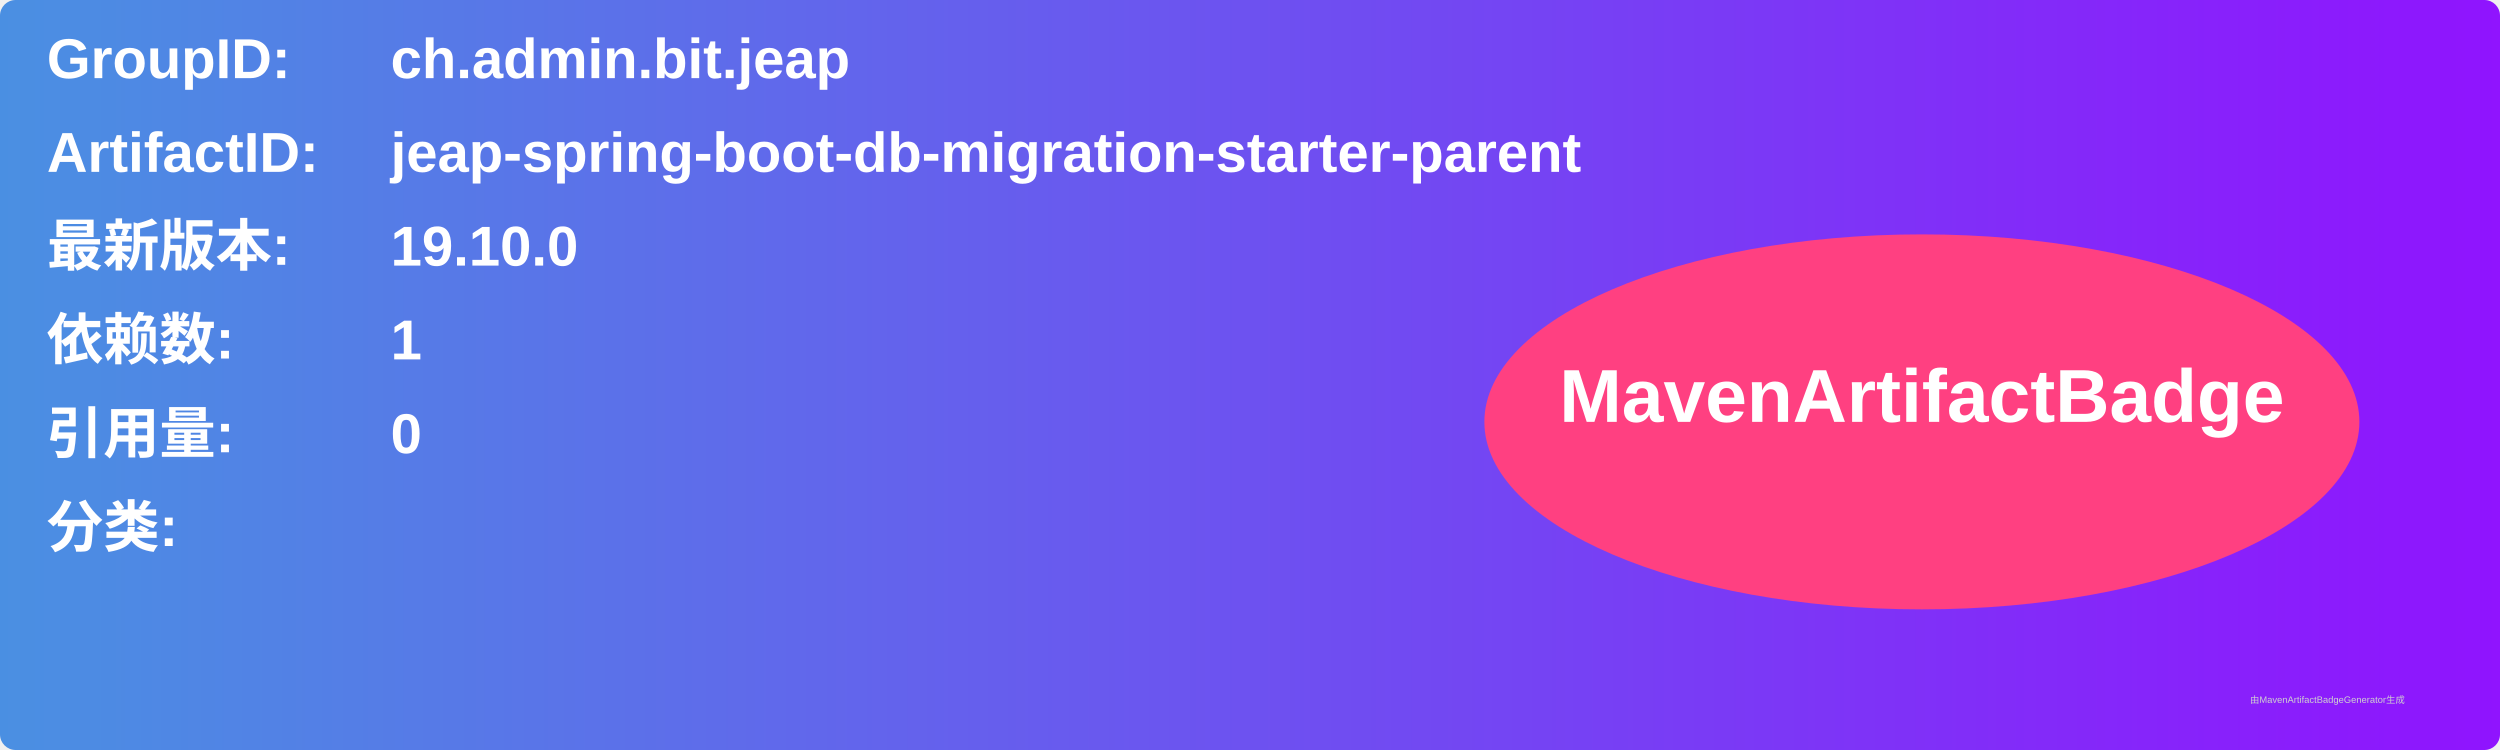
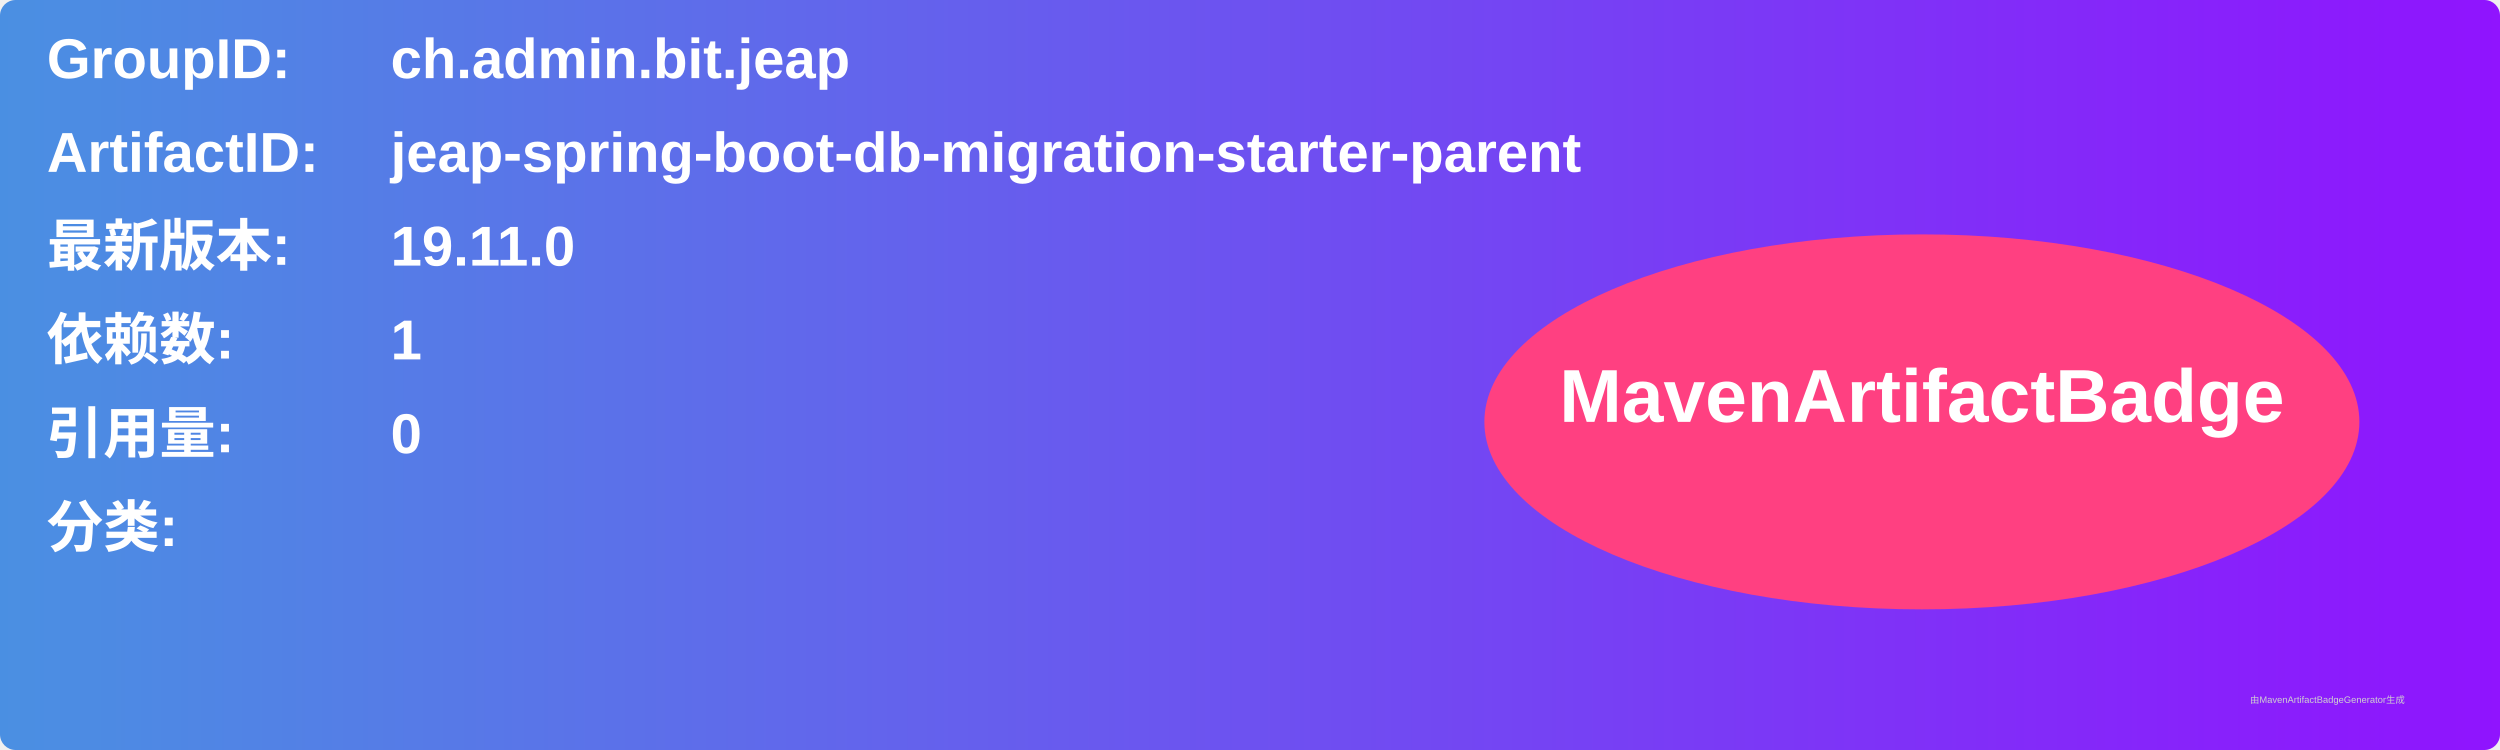
<svg xmlns="http://www.w3.org/2000/svg" width="800" height="240" viewBox="0 0 800 240">
  <linearGradient id="grad" x1="0%" y1="0%" x2="100%" y2="0%">
    <stop offset="0%" stop-color="#4a90e2" />
    <stop offset="100%" stop-color="#9013fe" />
  </linearGradient>
  <rect width="100%" height="100%" rx="5" ry="5" fill="url(#grad)" />
  <g transform="translate(15, 15)">
    <text x="0" y="10" font-family="Arial" font-size="18" fill="white" font-weight="bold" width="260">GroupID:</text>
    <text x="110" y="10" font-family="Arial" font-size="18" fill="white" font-weight="bold" width="460">ch.admin.bit.jeap</text>
    <text x="0" y="40" font-family="Arial" font-size="18" fill="white" font-weight="bold" width="260">ArtifactID:</text>
    <text x="110" y="40" font-family="Arial" font-size="18" fill="white" font-weight="bold" width="460">jeap-spring-boot-db-migration-starter-parent</text>
    <text x="0" y="70" font-family="Arial" font-size="18" fill="white" font-weight="bold">最新版本:</text>
    <text x="110" y="70" font-family="Arial" font-size="18" fill="white" font-weight="bold">
-       <tspan font-weight="bold">19.10.0</tspan>
+       <tspan font-weight="bold">19.11.0</tspan>
    </text>
    <text x="0" y="100" font-family="Arial" font-size="18" fill="white" font-weight="bold">依赖数: </text>
    <text x="110" y="100" font-family="Arial" font-size="18" fill="white">
      <tspan font-weight="bold">1</tspan>
    </text>
    <text x="0" y="130" font-family="Arial" font-size="18" fill="white" font-weight="bold">引用量: </text>
    <text x="110" y="130" font-family="Arial" font-size="18" fill="white">
      <tspan font-weight="bold">0</tspan>
    </text>
    <text x="0" y="160" font-family="Arial" font-size="18" fill="white" font-weight="bold">分类:</text>
    <text x="10" y="190" font-family="Arial" font-size="10" fill="white">
      <tspan font-weight="bold" />
    </text>
    <ellipse cx="600" cy="120" rx="140" ry="60" fill="#ff4081" />
    <text x="600" y="120" text-anchor="middle" font-family="Arial" font-size="24" fill="white" font-weight="bold">MavenArtifactBadge</text>
  </g>
  <text x="720" y="225" font-family="Arial" font-size="3" fill="#d0d0d0">由MavenArtifactBadgeGenerator生成</text>
</svg>
